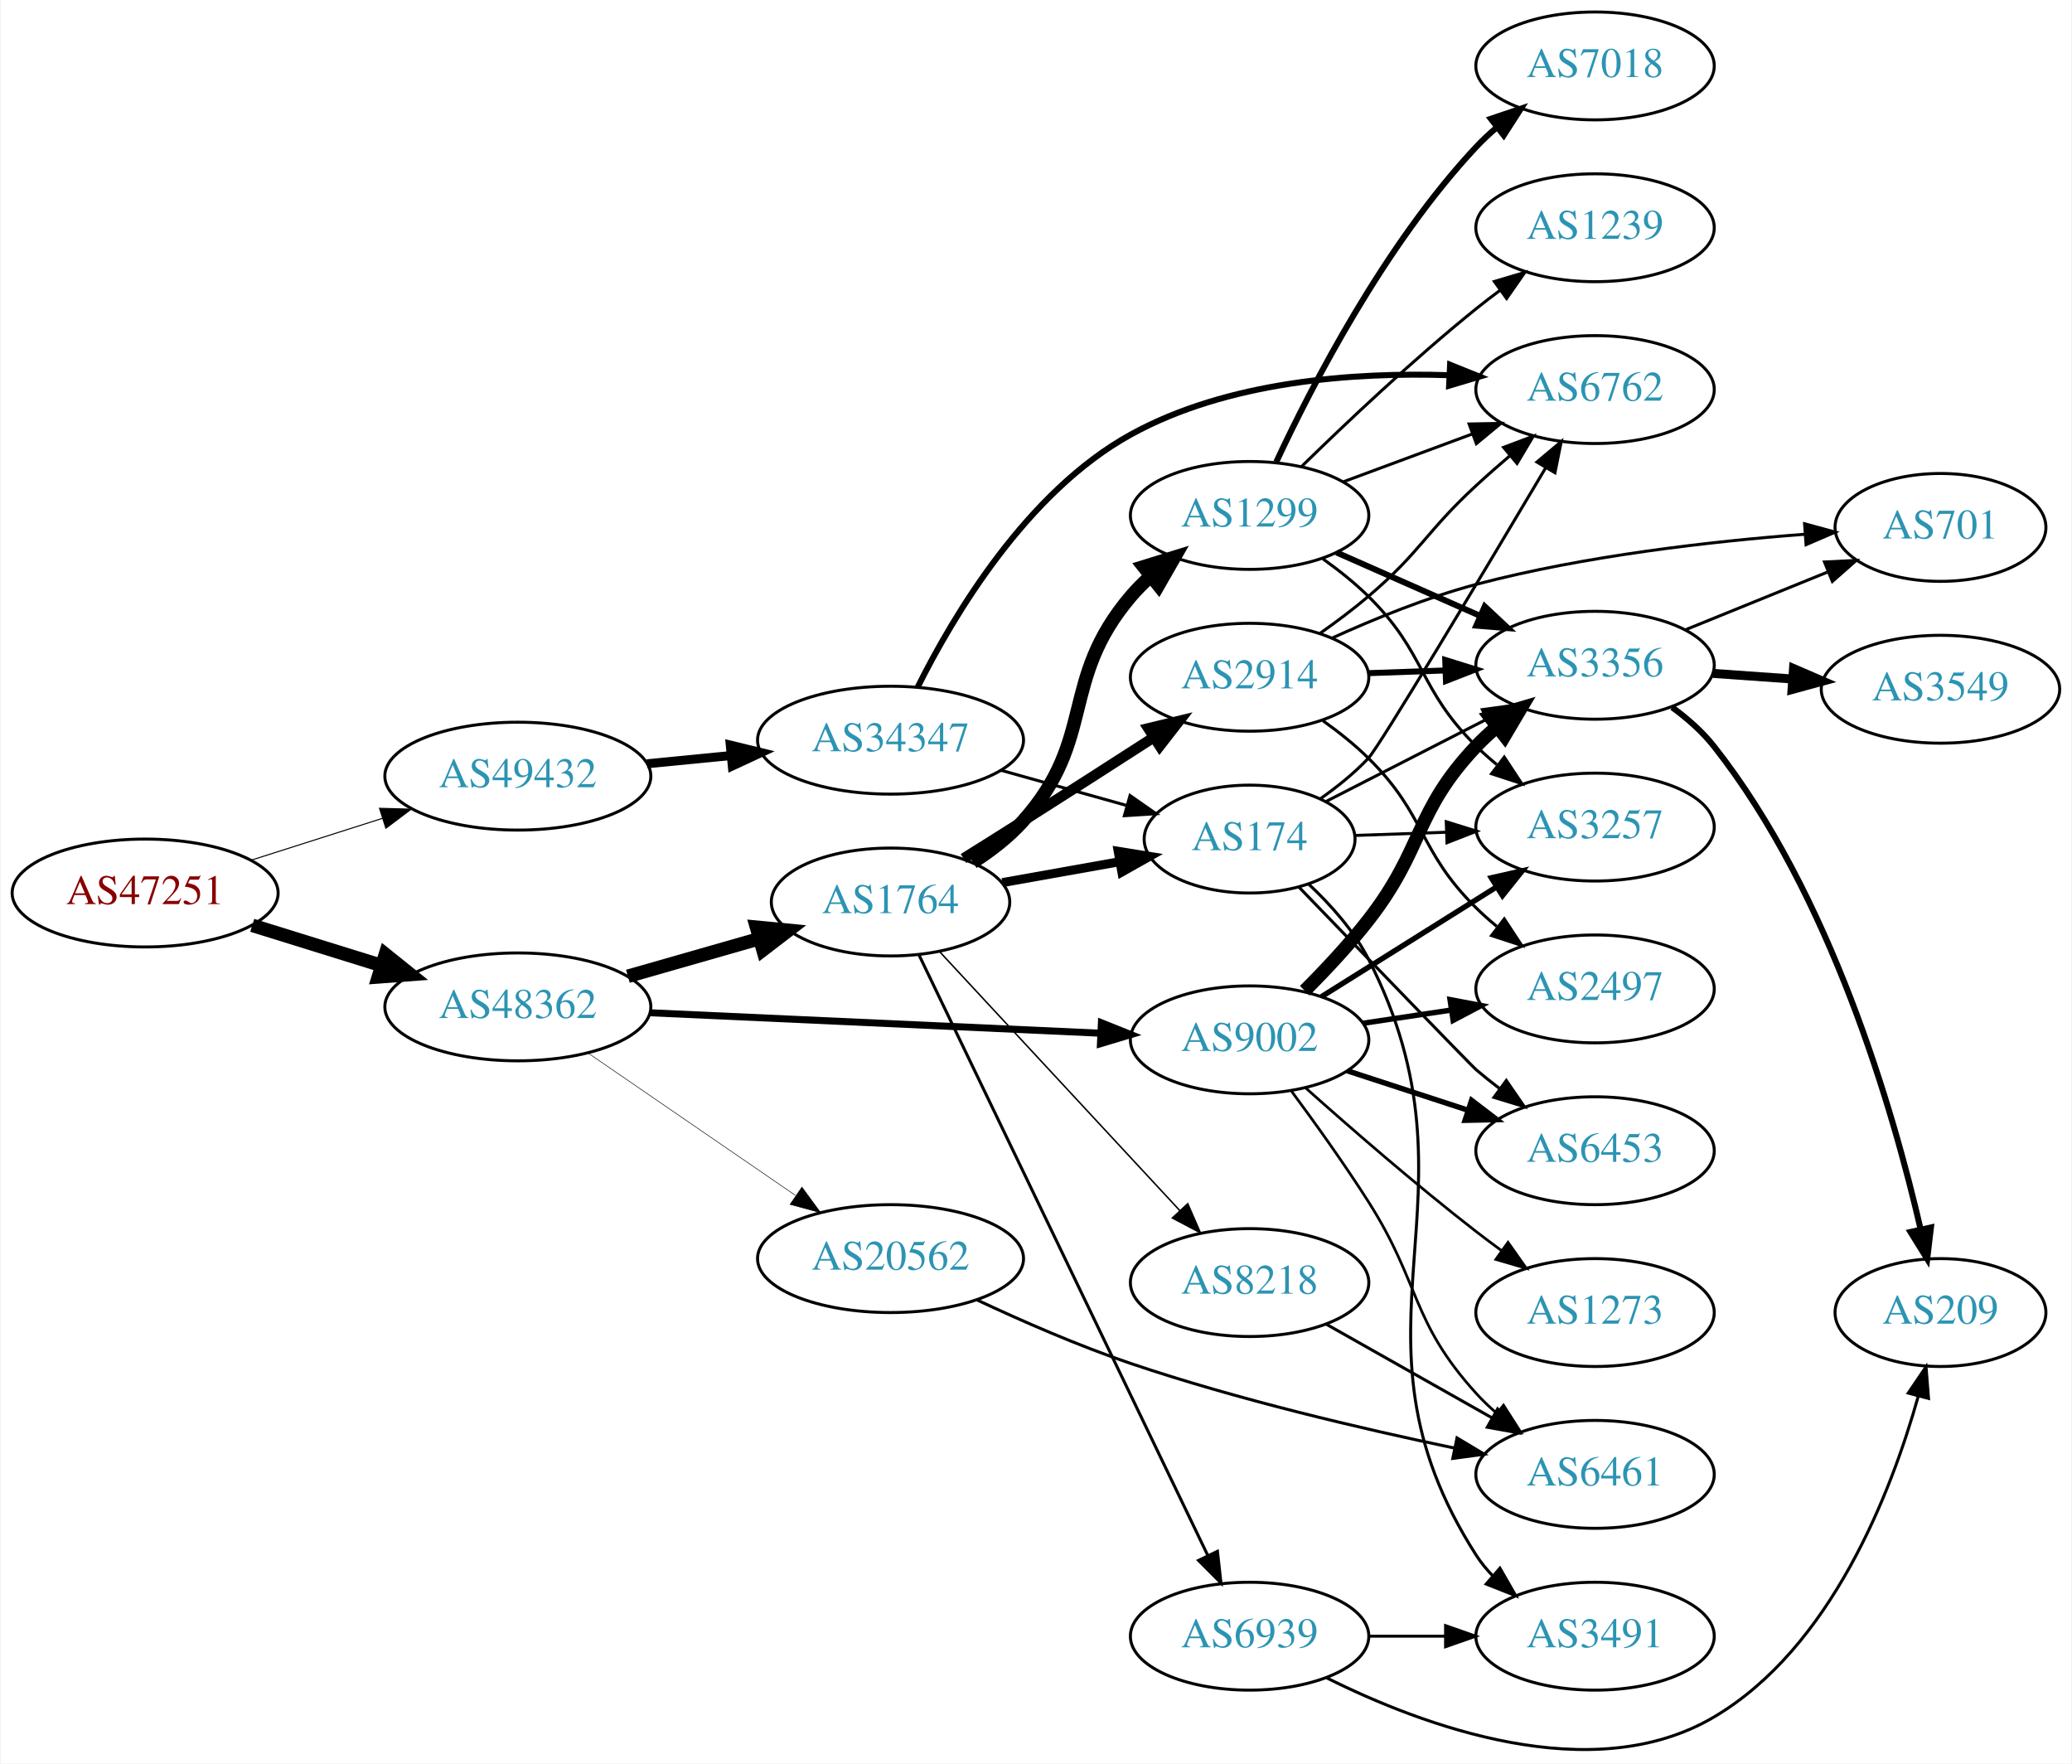
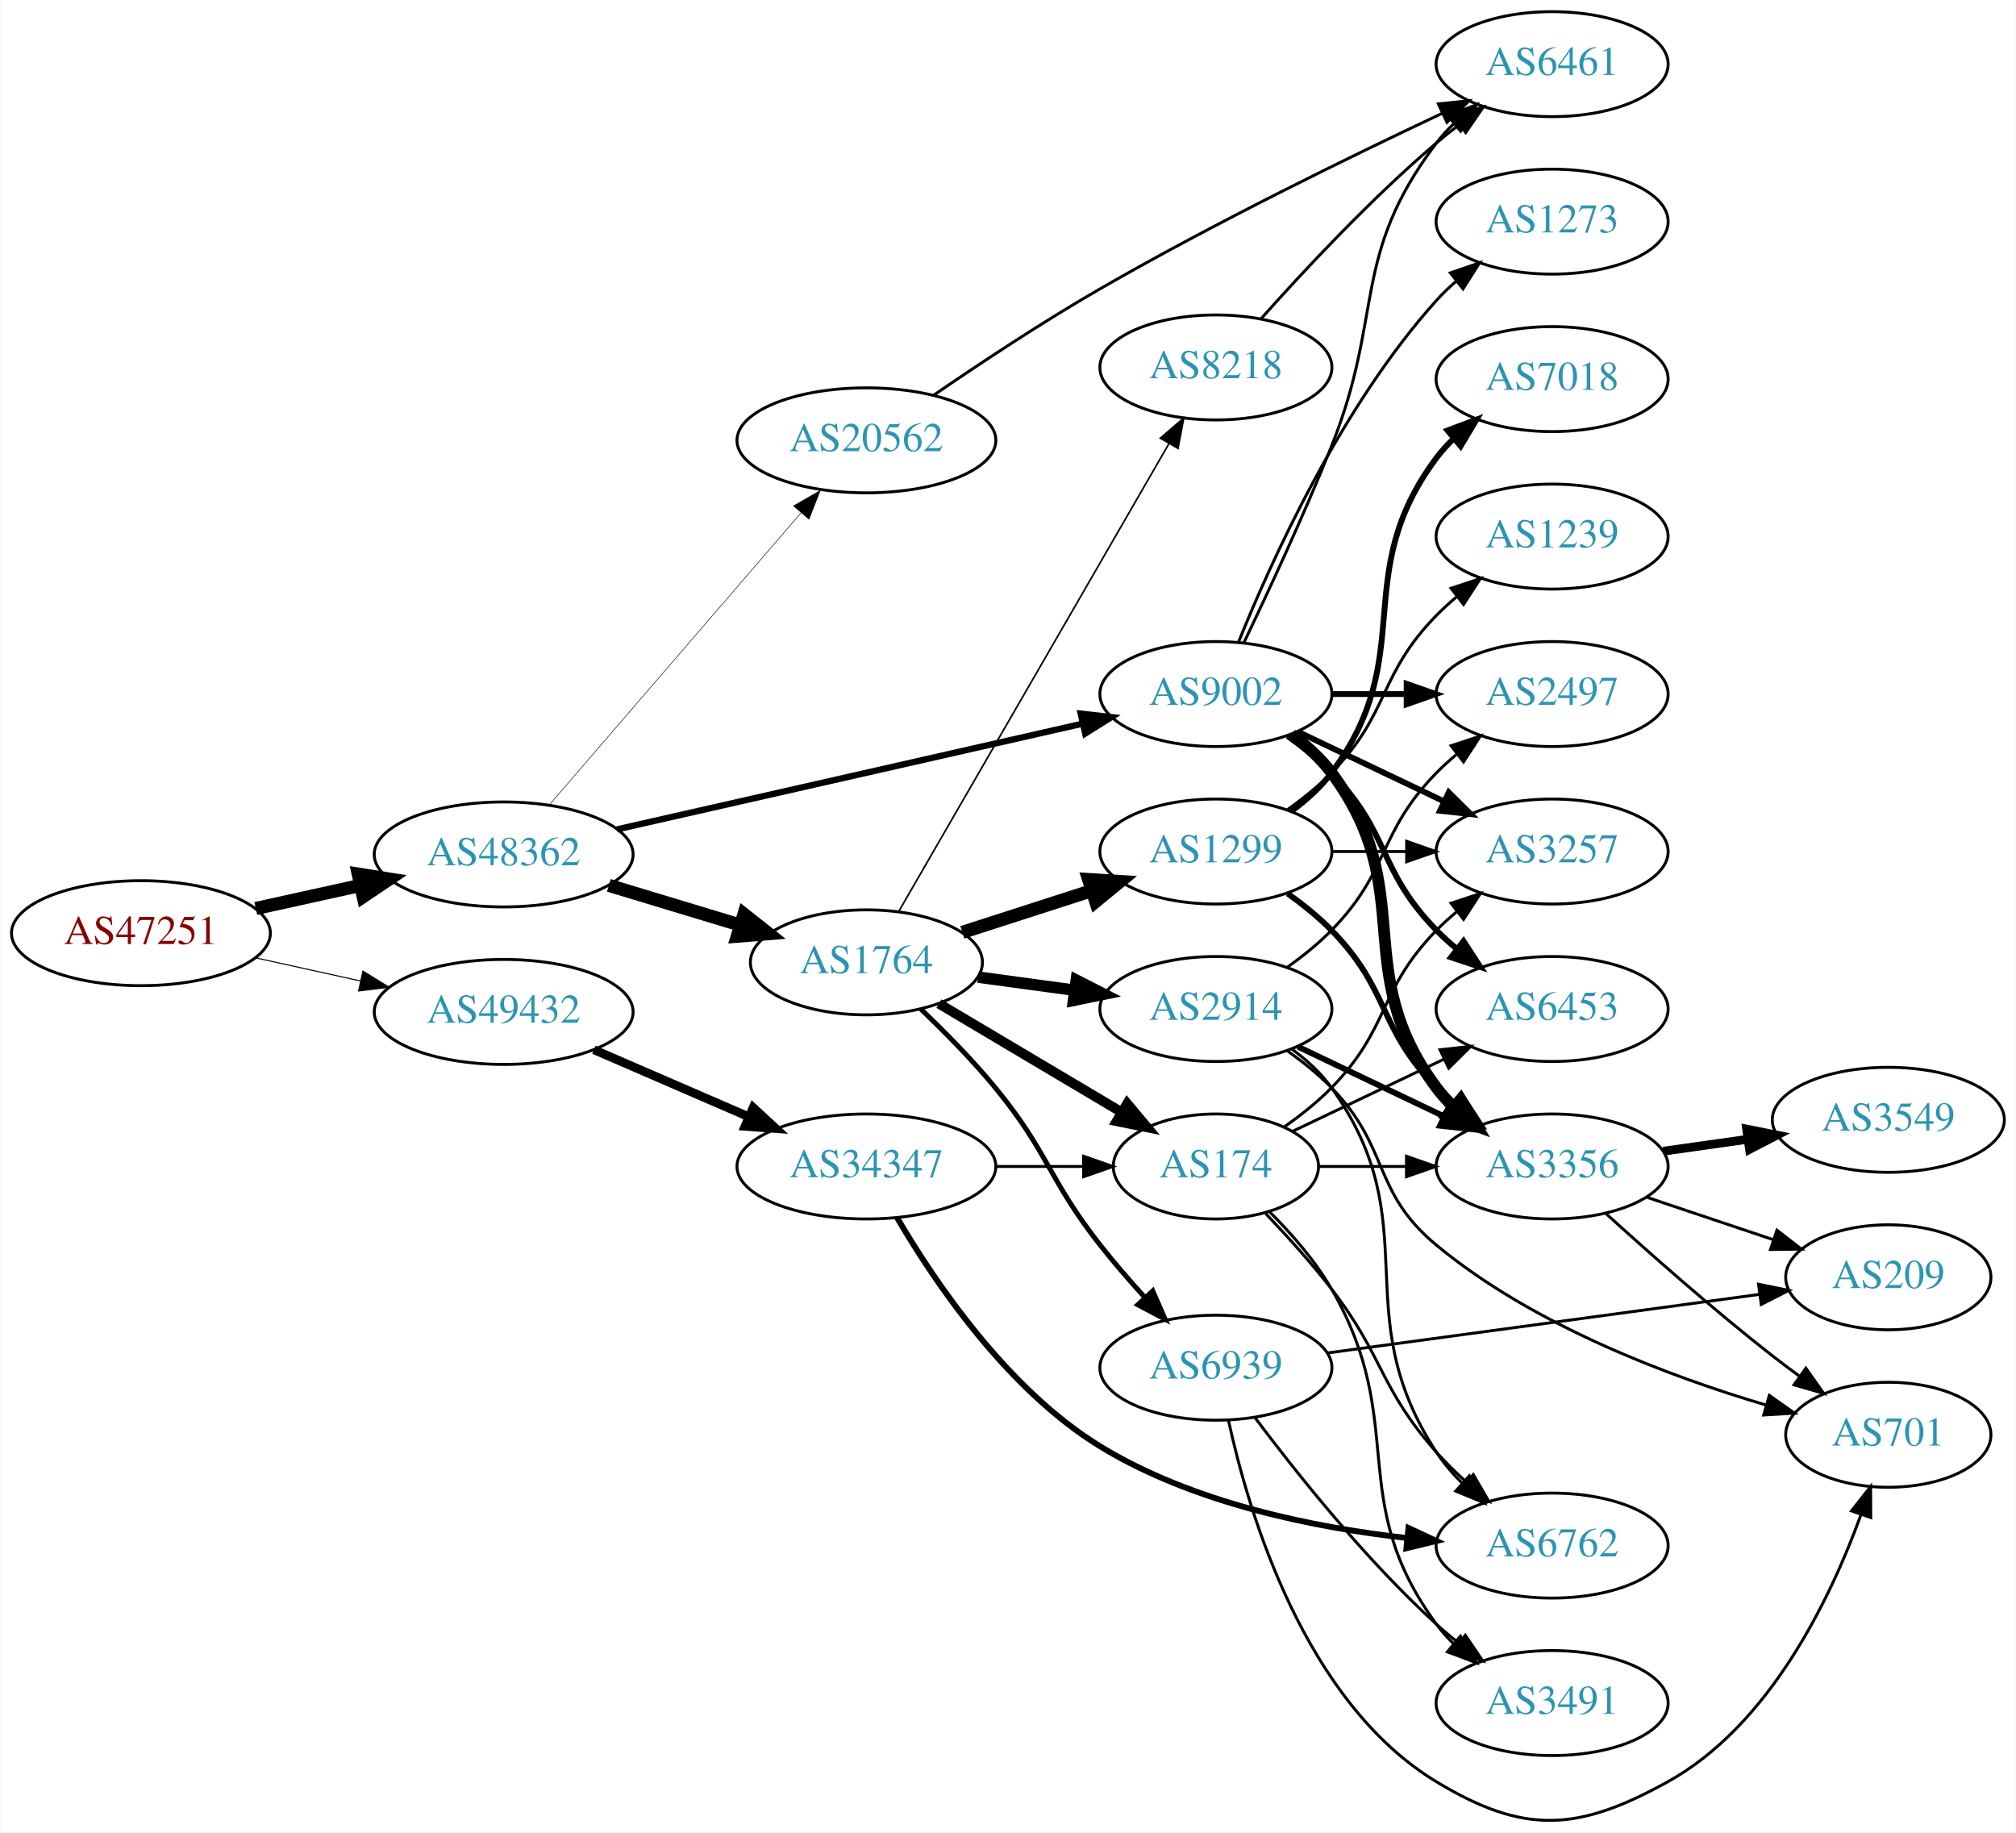
- <svg xmlns="http://www.w3.org/2000/svg" xmlns:xlink="http://www.w3.org/1999/xlink" width="691pt" height="588pt" viewBox="0.00 0.00 691.06 588.47">
-   <g id="graph0" class="graph" transform="scale(1 1) rotate(0) translate(4 584.466)">
-     <polygon fill="white" stroke="none" points="-4,4 -4,-584.466 687.055,-584.466 687.055,4 -4,4" />
+ <svg xmlns="http://www.w3.org/2000/svg" xmlns:xlink="http://www.w3.org/1999/xlink" width="691pt" height="628pt" viewBox="0.00 0.00 691.06 628.30">
+   <g id="graph0" class="graph" transform="scale(1 1) rotate(0) translate(4 624.303)">
+     <polygon fill="white" stroke="none" points="-4,4 -4,-624.303 687.055,-624.303 687.055,4 -4,4" />
    <g id="node1" class="node">
      <g id="a_node1">
        <a xlink:href="/asn/47251" xlink:title="AS47251 ~ VLBGIT Friesenecker e.U. [AT]">
-           <ellipse fill="#ffffff" stroke="black" cx="44.196" cy="-286.466" rx="44.393" ry="18" />
-           <text text-anchor="middle" x="44.196" y="-282.766" font-family="Times,serif" font-size="14.00" fill="#880000">AS47251</text>
+           <ellipse fill="#ffffff" stroke="black" cx="44.196" cy="-304.303" rx="44.393" ry="18" />
+           <text text-anchor="middle" x="44.196" y="-300.603" font-family="Times,serif" font-size="14.00" fill="#880000">AS47251</text>
        </a>
      </g>
    </g>
    <g id="node2" class="node">
      <g id="a_node2">
        <a xlink:href="/asn/48362" xlink:title="AS48362 ~ Stadtwerke Feldkirch [AT]">
-           <ellipse fill="#ffffff" stroke="black" cx="168.588" cy="-248.466" rx="44.393" ry="18" />
-           <text text-anchor="middle" x="168.588" y="-244.766" font-family="Times,serif" font-size="14.00" fill="#2c94b3">AS48362</text>
+           <ellipse fill="#ffffff" stroke="black" cx="168.588" cy="-331.303" rx="44.393" ry="18" />
+           <text text-anchor="middle" x="168.588" y="-327.603" font-family="Times,serif" font-size="14.00" fill="#2c94b3">AS48362</text>
        </a>
      </g>
    </g>
    <g id="edge1" class="edge">
-       <path fill="none" stroke="black" stroke-width="4.5" d="M79.941,-275.678C93.378,-271.506 108.921,-266.681 123.154,-262.262" />
-       <polygon fill="black" stroke="black" stroke-width="4.5" points="124.373,-266.006 132.756,-259.28 122.038,-258.485 124.373,-266.006" />
+       <path fill="none" stroke="black" stroke-width="4.5" d="M83.586,-312.772C94.978,-315.285 107.6,-318.069 119.525,-320.7" />
+       <polygon fill="black" stroke="black" stroke-width="4.5" points="118.721,-324.555 129.335,-322.864 120.418,-316.865 118.721,-324.555" />
    </g>
    <g id="node3" class="node">
      <g id="a_node3">
        <a xlink:href="/asn/49432" xlink:title="AS49432 ~ schallert.com e.U. [AT]">
-           <ellipse fill="#ffffff" stroke="black" cx="168.588" cy="-325.466" rx="44.393" ry="18" />
-           <text text-anchor="middle" x="168.588" y="-321.766" font-family="Times,serif" font-size="14.00" fill="#2c94b3">AS49432</text>
+           <ellipse fill="#ffffff" stroke="black" cx="168.588" cy="-277.303" rx="44.393" ry="18" />
+           <text text-anchor="middle" x="168.588" y="-273.603" font-family="Times,serif" font-size="14.00" fill="#2c94b3">AS49432</text>
        </a>
      </g>
    </g>
    <g id="edge2" class="edge">
-       <path fill="none" stroke="black" stroke-width="0.346" d="M79.615,-297.433C93.172,-301.753 108.914,-306.769 123.302,-311.354" />
-       <polygon fill="black" stroke="black" stroke-width="0.346" points="122.413,-314.744 133.004,-314.446 124.538,-308.075 122.413,-314.744" />
+       <path fill="none" stroke="black" stroke-width="0.355" d="M83.586,-295.834C94.978,-293.321 107.6,-290.536 119.525,-287.906" />
+       <polygon fill="black" stroke="black" stroke-width="0.355" points="120.323,-291.314 129.335,-285.742 118.815,-284.478 120.323,-291.314" />
    </g>
    <g id="node4" class="node">
      <g id="a_node4">
        <a xlink:href="/asn/1764" xlink:title="AS1764 ~ NEXTLAYER-AS [AT]">
-           <ellipse fill="#ffffff" stroke="black" cx="292.98" cy="-283.466" rx="39.794" ry="18" />
-           <text text-anchor="middle" x="292.98" y="-279.766" font-family="Times,serif" font-size="14.00" fill="#2c94b3">AS1764</text>
+           <ellipse fill="#ffffff" stroke="black" cx="292.98" cy="-294.303" rx="39.794" ry="18" />
+           <text text-anchor="middle" x="292.98" y="-290.603" font-family="Times,serif" font-size="14.00" fill="#2c94b3">AS1764</text>
        </a>
      </g>
    </g>
    <g id="edge3" class="edge">
-       <path fill="none" stroke="black" stroke-width="4.5" d="M205.318,-258.683C219.077,-262.618 234.926,-267.15 249.278,-271.254" />
-       <polygon fill="black" stroke="black" stroke-width="4.5" points="248.233,-275.051 258.93,-274.015 250.398,-267.479 248.233,-275.051" />
+       <path fill="none" stroke="black" stroke-width="4.5" d="M204.661,-320.7C218.665,-316.467 234.916,-311.554 249.574,-307.123" />
+       <polygon fill="black" stroke="black" stroke-width="4.5" points="250.987,-310.809 259.42,-304.146 248.709,-303.271 250.987,-310.809" />
    </g>
    <g id="node5" class="node">
      <g id="a_node5">
-         <a xlink:href="/asn/9002" xlink:title="AS9002 ~ RETN Limited [EU]">
-           <ellipse fill="#ffffff" stroke="black" cx="412.823" cy="-237.466" rx="39.794" ry="18" />
-           <text text-anchor="middle" x="412.823" y="-233.766" font-family="Times,serif" font-size="14.00" fill="#2c94b3">AS9002</text>
+         <a xlink:href="/asn/20562" xlink:title="AS20562 ~ OPEN-PEERING-AS [NL]">
+           <ellipse fill="#ffffff" stroke="black" cx="292.98" cy="-473.303" rx="44.393" ry="18" />
+           <text text-anchor="middle" x="292.98" y="-469.603" font-family="Times,serif" font-size="14.00" fill="#2c94b3">AS20562</text>
        </a>
      </g>
    </g>
    <g id="edge4" class="edge">
-       <path fill="none" stroke="black" stroke-width="2.34" d="M212.616,-246.512C254.78,-244.597 318.956,-241.683 363.006,-239.683" />
-       <polygon fill="black" stroke="black" stroke-width="2.34" points="363.36,-243.17 373.191,-239.22 363.042,-236.178 363.36,-243.17" />
+       <path fill="none" stroke="black" stroke-width="0.18" d="M184.352,-348.431C205.854,-373.379 245.911,-419.853 270.628,-448.53" />
+       <polygon fill="black" stroke="black" stroke-width="0.18" points="267.985,-450.824 277.165,-456.114 273.287,-446.254 267.985,-450.824" />
    </g>
    <g id="node6" class="node">
      <g id="a_node6">
-         <a xlink:href="/asn/20562" xlink:title="AS20562 ~ OPEN-PEERING-AS [NL]">
-           <ellipse fill="#ffffff" stroke="black" cx="292.98" cy="-164.466" rx="44.393" ry="18" />
-           <text text-anchor="middle" x="292.98" y="-160.766" font-family="Times,serif" font-size="14.00" fill="#2c94b3">AS20562</text>
+         <a xlink:href="/asn/9002" xlink:title="AS9002 ~ RETN Limited [EU]">
+           <ellipse fill="#ffffff" stroke="black" cx="412.823" cy="-386.303" rx="39.794" ry="18" />
+           <text text-anchor="middle" x="412.823" y="-382.603" font-family="Times,serif" font-size="14.00" fill="#2c94b3">AS9002</text>
        </a>
      </g>
    </g>
    <g id="edge5" class="edge">
-       <path fill="none" stroke="black" stroke-width="0.18" d="M192.037,-233.059C211.446,-219.738 239.69,-200.354 261.205,-185.588" />
-       <polygon fill="black" stroke="black" stroke-width="0.18" points="263.41,-188.32 269.674,-179.775 259.449,-182.548 263.41,-188.32" />
+       <path fill="none" stroke="black" stroke-width="2.16" d="M207.437,-339.897C250.611,-349.699 321.145,-365.714 367.024,-376.131" />
+       <polygon fill="black" stroke="black" stroke-width="2.16" points="366.461,-379.592 376.988,-378.393 368.011,-372.766 366.461,-379.592" />
    </g>
    <g id="node25" class="node">
      <g id="a_node25">
        <a xlink:href="/asn/34347" xlink:title="AS34347 ~ Stadtwerke Hall in Tirol GmbH [AT]">
-           <ellipse fill="#ffffff" stroke="black" cx="292.98" cy="-337.466" rx="44.393" ry="18" />
-           <text text-anchor="middle" x="292.98" y="-333.766" font-family="Times,serif" font-size="14.00" fill="#2c94b3">AS34347</text>
-         </a>
-       </g>
-     </g>
-     <g id="edge35" class="edge">
-       <path fill="none" stroke="black" stroke-width="3" d="M211.709,-329.596C220.748,-330.482 230.403,-331.429 239.772,-332.347" />
-       <polygon fill="black" stroke="black" stroke-width="3" points="239.488,-335.836 249.782,-333.329 240.172,-328.869 239.488,-335.836" />
+           <ellipse fill="#ffffff" stroke="black" cx="292.98" cy="-224.303" rx="44.393" ry="18" />
+           <text text-anchor="middle" x="292.98" y="-220.603" font-family="Times,serif" font-size="14.00" fill="#2c94b3">AS34347</text>
+         </a>
+       </g>
+     </g>
+     <g id="edge34" class="edge">
+       <path fill="none" stroke="black" stroke-width="3" d="M199.529,-264.338C215.531,-257.408 235.432,-248.79 252.666,-241.327" />
+       <polygon fill="black" stroke="black" stroke-width="3" points="254.139,-244.504 261.925,-237.318 251.357,-238.08 254.139,-244.504" />
    </g>
    <g id="node7" class="node">
      <g id="a_node7">
-         <a xlink:href="/asn/174" xlink:title="AS174 ~ Cogent Communications [US]">
-           <ellipse fill="#ffffff" stroke="black" cx="412.823" cy="-304.466" rx="35.194" ry="18" />
-           <text text-anchor="middle" x="412.823" y="-300.766" font-family="Times,serif" font-size="14.00" fill="#2c94b3">AS174</text>
+         <a xlink:href="/asn/1299" xlink:title="AS1299 ~ Telia Carrier [EU]">
+           <ellipse fill="#ffffff" stroke="black" cx="412.823" cy="-332.303" rx="39.794" ry="18" />
+           <text text-anchor="middle" x="412.823" y="-328.603" font-family="Times,serif" font-size="14.00" fill="#2c94b3">AS1299</text>
        </a>
      </g>
    </g>
    <g id="edge6" class="edge">
-       <path fill="none" stroke="black" stroke-width="3" d="M330.299,-289.938C342.679,-292.144 356.628,-294.63 369.441,-296.913" />
-       <polygon fill="black" stroke="black" stroke-width="3" points="368.963,-300.383 379.422,-298.692 370.191,-293.492 368.963,-300.383" />
+       <path fill="none" stroke="black" stroke-width="4.5" d="M325.87,-304.586C339.494,-308.979 355.58,-314.167 370.13,-318.858" />
+       <polygon fill="black" stroke="black" stroke-width="4.5" points="369.182,-322.69 379.908,-322.011 371.599,-315.195 369.182,-322.69" />
    </g>
    <g id="node8" class="node">
      <g id="a_node8">
-         <a xlink:href="/asn/1299" xlink:title="AS1299 ~ Telia Carrier [EU]">
-           <ellipse fill="#ffffff" stroke="black" cx="412.823" cy="-412.466" rx="39.794" ry="18" />
-           <text text-anchor="middle" x="412.823" y="-408.766" font-family="Times,serif" font-size="14.00" fill="#2c94b3">AS1299</text>
+         <a xlink:href="/asn/2914" xlink:title="AS2914 ~ NTT America, Inc. [US]">
+           <ellipse fill="#ffffff" stroke="black" cx="412.823" cy="-278.303" rx="39.794" ry="18" />
+           <text text-anchor="middle" x="412.823" y="-274.603" font-family="Times,serif" font-size="14.00" fill="#2c94b3">AS2914</text>
        </a>
      </g>
    </g>
    <g id="edge7" class="edge">
-       <path fill="none" stroke="black" stroke-width="4.5" d="M320.469,-296.727C326.472,-300.579 332.459,-305.193 337.176,-310.466 361.829,-338.022 349.237,-357.288 373.176,-385.466 375.114,-387.746 377.286,-389.926 379.587,-391.988" />
-       <polygon fill="black" stroke="black" stroke-width="4.5" points="377.479,-395.344 387.748,-398.515 382.398,-389.194 377.479,-395.344" />
+       <path fill="none" stroke="black" stroke-width="3.938" d="M331.267,-289.24C341.798,-287.81 353.401,-286.235 364.441,-284.736" />
+       <polygon fill="black" stroke="black" stroke-width="3.938" points="364.937,-288.201 374.375,-283.387 363.995,-281.265 364.937,-288.201" />
    </g>
    <g id="node9" class="node">
      <g id="a_node9">
-         <a xlink:href="/asn/2914" xlink:title="AS2914 ~ NTT America, Inc. [US]">
-           <ellipse fill="#ffffff" stroke="black" cx="412.823" cy="-358.466" rx="39.794" ry="18" />
-           <text text-anchor="middle" x="412.823" y="-354.766" font-family="Times,serif" font-size="14.00" fill="#2c94b3">AS2914</text>
+         <a xlink:href="/asn/174" xlink:title="AS174 ~ Cogent Communications [US]">
+           <ellipse fill="#ffffff" stroke="black" cx="412.823" cy="-224.303" rx="35.194" ry="18" />
+           <text text-anchor="middle" x="412.823" y="-220.603" font-family="Times,serif" font-size="14.00" fill="#2c94b3">AS174</text>
        </a>
      </g>
    </g>
    <g id="edge8" class="edge">
-       <path fill="none" stroke="black" stroke-width="3.5" d="M317.329,-297.984C323.77,-302.01 330.753,-306.393 337.176,-310.466 351.587,-319.602 367.499,-329.816 380.916,-338.466" />
-       <polygon fill="black" stroke="black" stroke-width="3.5" points="379.032,-341.416 389.332,-343.897 382.827,-335.534 379.032,-341.416" />
+       <path fill="none" stroke="black" stroke-width="3.375" d="M317.828,-280.137C335.907,-269.398 360.914,-254.543 380.59,-242.856" />
+       <polygon fill="black" stroke="black" stroke-width="3.375" points="382.401,-245.851 389.211,-237.735 378.826,-239.833 382.401,-245.851" />
    </g>
    <g id="node10" class="node">
      <g id="a_node10">
        <a xlink:href="/asn/8218" xlink:title="AS8218 ~ legacy Neotelecoms [FR]">
-           <ellipse fill="#ffffff" stroke="black" cx="412.823" cy="-156.466" rx="39.794" ry="18" />
-           <text text-anchor="middle" x="412.823" y="-152.766" font-family="Times,serif" font-size="14.00" fill="#2c94b3">AS8218</text>
+           <ellipse fill="#ffffff" stroke="black" cx="412.823" cy="-498.303" rx="39.794" ry="18" />
+           <text text-anchor="middle" x="412.823" y="-494.603" font-family="Times,serif" font-size="14.00" fill="#2c94b3">AS8218</text>
        </a>
      </g>
    </g>
    <g id="edge9" class="edge">
-       <path fill="none" stroke="black" stroke-width="0.5" d="M309.386,-266.863C329.853,-244.805 366.148,-205.69 389.585,-180.432" />
-       <polygon fill="black" stroke="black" stroke-width="0.5" points="392.177,-182.784 396.413,-173.073 387.046,-178.023 392.177,-182.784" />
+       <path fill="none" stroke="black" stroke-width="0.562" d="M304.028,-311.696C324.726,-347.527 372.223,-429.751 396.671,-472.073" />
+       <polygon fill="black" stroke="black" stroke-width="0.562" points="393.768,-474.046 401.801,-480.954 399.83,-470.544 393.768,-474.046" />
    </g>
    <g id="node11" class="node">
      <g id="a_node11">
        <a xlink:href="/asn/6939" xlink:title="AS6939 ~ Hurricane Electric LLC [US]">
-           <ellipse fill="#ffffff" stroke="black" cx="412.823" cy="-38.466" rx="39.794" ry="18" />
-           <text text-anchor="middle" x="412.823" y="-34.766" font-family="Times,serif" font-size="14.00" fill="#2c94b3">AS6939</text>
+           <ellipse fill="#ffffff" stroke="black" cx="412.823" cy="-155.303" rx="39.794" ry="18" />
+           <text text-anchor="middle" x="412.823" y="-151.603" font-family="Times,serif" font-size="14.00" fill="#2c94b3">AS6939</text>
        </a>
      </g>
    </g>
    <g id="edge10" class="edge">
-       <path fill="none" stroke="black" d="M302.455,-265.846C322.79,-223.57 374.459,-116.148 398.784,-65.576" />
-       <polygon fill="black" stroke="black" points="402.086,-66.784 403.266,-56.255 395.778,-63.75 402.086,-66.784" />
+       <path fill="none" stroke="black" stroke-width="1.688" d="M311.615,-278.297C319.784,-270.504 329.384,-260.786 337.176,-251.303 355.489,-229.017 355.357,-219.985 373.176,-197.303 377.89,-191.303 383.264,-185.113 388.476,-179.39" />
+       <polygon fill="black" stroke="black" stroke-width="1.688" points="391.159,-181.644 395.403,-171.936 386.032,-176.878 391.159,-181.644" />
+     </g>
+     <g id="node12" class="node">
+       <g id="a_node12">
+         <a xlink:href="/asn/6461" xlink:title="AS6461 ~ Zayo Bandwidth [US]">
+           <ellipse fill="#ffffff" stroke="black" cx="528.116" cy="-602.303" rx="39.794" ry="18" />
+           <text text-anchor="middle" x="528.116" y="-598.603" font-family="Times,serif" font-size="14.00" fill="#2c94b3">AS6461</text>
+         </a>
+       </g>
+     </g>
+     <g id="edge11" class="edge">
+       <path fill="none" stroke="black" d="M316.071,-488.811C331.717,-499.545 353.363,-513.895 373.176,-525.303 412.252,-547.801 458.745,-570.528 490.335,-585.398" />
+       <polygon fill="black" stroke="black" points="489.095,-588.683 499.636,-589.752 492.063,-582.343 489.095,-588.683" />
+     </g>
+     <g id="edge29" class="edge">
+       <path fill="none" stroke="black" d="M422.456,-404.003C430.633,-421.053 443.03,-447.668 452.469,-471.303 470.612,-516.727 458.98,-536.279 488.469,-575.303 490.227,-577.629 492.244,-579.831 494.414,-581.898" />
+       <polygon fill="black" stroke="black" points="492.299,-584.691 502.227,-588.389 496.773,-579.307 492.299,-584.691" />
+     </g>
+     <g id="node13" class="node">
+       <g id="a_node13">
+         <a xlink:href="/asn/3257" xlink:title="AS3257 ~ GTT [DE]">
+           <ellipse fill="#ffffff" stroke="black" cx="528.116" cy="-332.303" rx="39.794" ry="18" />
+           <text text-anchor="middle" x="528.116" y="-328.603" font-family="Times,serif" font-size="14.00" fill="#2c94b3">AS3257</text>
+         </a>
+       </g>
+     </g>
+     <g id="edge31" class="edge">
+       <path fill="none" stroke="black" stroke-width="2" d="M440.959,-373.368C455.953,-366.222 474.774,-357.251 490.998,-349.518" />
+       <polygon fill="black" stroke="black" stroke-width="2" points="492.68,-352.594 500.201,-345.132 489.668,-346.275 492.68,-352.594" />
    </g>
    <g id="node14" class="node">
      <g id="a_node14">
        <a xlink:href="/asn/3356" xlink:title="AS3356 ~ Level 3 Parent, LLC [US]">
-           <ellipse fill="#ffffff" stroke="black" cx="528.116" cy="-362.466" rx="39.794" ry="18" />
-           <text text-anchor="middle" x="528.116" y="-358.766" font-family="Times,serif" font-size="14.00" fill="#2c94b3">AS3356</text>
-         </a>
-       </g>
-     </g>
-     <g id="edge23" class="edge">
-       <path fill="none" stroke="black" stroke-width="4.5" d="M431.212,-253.866C438.181,-260.834 446.06,-269.239 452.469,-277.466 471.115,-301.4 467.607,-313.438 488.469,-335.466 490.527,-337.639 492.786,-339.741 495.145,-341.75" />
-       <polygon fill="black" stroke="black" stroke-width="4.5" points="493.102,-345.15 503.413,-348.181 497.937,-338.933 493.102,-345.15" />
+           <ellipse fill="#ffffff" stroke="black" cx="528.116" cy="-224.303" rx="39.794" ry="18" />
+           <text text-anchor="middle" x="528.116" y="-220.603" font-family="Times,serif" font-size="14.00" fill="#2c94b3">AS3356</text>
+         </a>
+       </g>
+     </g>
+     <g id="edge28" class="edge">
+       <path fill="none" stroke="black" stroke-width="4" d="M438.754,-372.421C443.83,-368.692 448.748,-364.287 452.469,-359.303 482.741,-318.761 458.198,-291.845 488.469,-251.303 490.214,-248.966 492.221,-246.757 494.385,-244.686" />
+       <polygon fill="black" stroke="black" stroke-width="4" points="496.744,-247.275 502.185,-238.184 492.262,-241.898 496.744,-247.275" />
+     </g>
+     <g id="node15" class="node">
+       <g id="a_node15">
+         <a xlink:href="/asn/6453" xlink:title="AS6453 ~ TATA COMMUNICATIONS (AMERICA) INC [US]">
+           <ellipse fill="#ffffff" stroke="black" cx="528.116" cy="-278.303" rx="39.794" ry="18" />
+           <text text-anchor="middle" x="528.116" y="-274.603" font-family="Times,serif" font-size="14.00" fill="#2c94b3">AS6453</text>
+         </a>
+       </g>
+     </g>
+     <g id="edge30" class="edge">
+       <path fill="none" stroke="black" stroke-width="2" d="M437.417,-371.913C442.673,-368.155 448.005,-363.866 452.469,-359.303 472.642,-338.686 468.297,-325.92 488.469,-305.303 490.562,-303.164 492.846,-301.085 495.222,-299.093" />
+       <polygon fill="black" stroke="black" stroke-width="2" points="497.741,-301.571 503.522,-292.692 493.466,-296.028 497.741,-301.571" />
+     </g>
+     <g id="node18" class="node">
+       <g id="a_node18">
+         <a xlink:href="/asn/2497" xlink:title="AS2497 ~ Internet Initiative Japan Inc. [JP]">
+           <ellipse fill="#ffffff" stroke="black" cx="528.116" cy="-386.303" rx="39.794" ry="18" />
+           <text text-anchor="middle" x="528.116" y="-382.603" font-family="Times,serif" font-size="14.00" fill="#2c94b3">AS2497</text>
+         </a>
+       </g>
+     </g>
+     <g id="edge32" class="edge">
+       <path fill="none" stroke="black" stroke-width="2" d="M452.495,-386.303C460.698,-386.303 469.462,-386.303 477.994,-386.303" />
+       <polygon fill="black" stroke="black" stroke-width="2" points="478.233,-389.803 488.233,-386.303 478.233,-382.803 478.233,-389.803" />
+     </g>
+     <g id="node24" class="node">
+       <g id="a_node24">
+         <a xlink:href="/asn/1273" xlink:title="AS1273 ~ Vodafone Group PLC [EU]">
+           <ellipse fill="#ffffff" stroke="black" cx="528.116" cy="-548.303" rx="39.794" ry="18" />
+           <text text-anchor="middle" x="528.116" y="-544.603" font-family="Times,serif" font-size="14.00" fill="#2c94b3">AS1273</text>
+         </a>
+       </g>
+     </g>
+     <g id="edge33" class="edge">
+       <path fill="none" stroke="black" d="M420.571,-404.09C431.622,-431.546 455.675,-484.881 488.469,-521.303 490.472,-523.527 492.691,-525.666 495.023,-527.7" />
+       <polygon fill="black" stroke="black" points="493.221,-530.736 503.242,-534.176 497.554,-525.238 493.221,-530.736" />
+     </g>
+     <g id="edge27" class="edge">
+       <path fill="none" stroke="black" d="M452.495,-332.303C460.698,-332.303 469.462,-332.303 477.994,-332.303" />
+       <polygon fill="black" stroke="black" points="478.233,-335.803 488.233,-332.303 478.233,-328.803 478.233,-335.803" />
+     </g>
+     <g id="edge24" class="edge">
+       <path fill="none" stroke="black" stroke-width="2" d="M437.417,-317.913C442.673,-314.155 448.005,-309.866 452.469,-305.303 472.642,-284.686 468.297,-271.92 488.469,-251.303 490.562,-249.164 492.846,-247.085 495.222,-245.093" />
+       <polygon fill="black" stroke="black" stroke-width="2" points="497.741,-247.571 503.522,-238.692 493.466,-242.028 497.741,-247.571" />
+     </g>
+     <g id="node22" class="node">
+       <g id="a_node22">
+         <a xlink:href="/asn/1239" xlink:title="AS1239 ~ Sprint [US]">
+           <ellipse fill="#ffffff" stroke="black" cx="528.116" cy="-440.303" rx="39.794" ry="18" />
+           <text text-anchor="middle" x="528.116" y="-436.603" font-family="Times,serif" font-size="14.00" fill="#2c94b3">AS1239</text>
+         </a>
+       </g>
+     </g>
+     <g id="edge25" class="edge">
+       <path fill="none" stroke="black" d="M437.417,-346.692C442.673,-350.451 448.005,-354.74 452.469,-359.303 472.642,-379.92 468.297,-392.686 488.469,-413.303 490.562,-415.442 492.846,-417.521 495.222,-419.513" />
+       <polygon fill="black" stroke="black" points="493.466,-422.578 503.522,-425.913 497.741,-417.035 493.466,-422.578" />
+     </g>
+     <g id="node23" class="node">
+       <g id="a_node23">
+         <a xlink:href="/asn/7018" xlink:title="AS7018 ~ AT&amp;T Services, Inc. [US]">
+           <ellipse fill="#ffffff" stroke="black" cx="528.116" cy="-494.303" rx="39.794" ry="18" />
+           <text text-anchor="middle" x="528.116" y="-490.603" font-family="Times,serif" font-size="14.00" fill="#2c94b3">AS7018</text>
+         </a>
+       </g>
+     </g>
+     <g id="edge26" class="edge">
+       <path fill="none" stroke="black" stroke-width="2" d="M438.754,-346.184C443.83,-349.914 448.748,-354.319 452.469,-359.303 482.741,-399.845 458.198,-426.761 488.469,-467.303 490.214,-469.639 492.221,-471.848 494.385,-473.92" />
+       <polygon fill="black" stroke="black" stroke-width="2" points="492.262,-476.707 502.185,-480.421 496.744,-471.33 492.262,-476.707" />
+     </g>
+     <g id="edge17" class="edge">
+       <path fill="none" stroke="black" stroke-width="2" d="M440.959,-265.368C455.953,-258.222 474.774,-249.251 490.998,-241.518" />
+       <polygon fill="black" stroke="black" stroke-width="2" points="492.68,-244.594 500.201,-237.132 489.668,-238.275 492.68,-244.594" />
+     </g>
+     <g id="node17" class="node">
+       <g id="a_node17">
+         <a xlink:href="/asn/6762" xlink:title="AS6762 ~ TELECOM ITALIA SPARKLE S.p.A. [IT]">
+           <ellipse fill="#ffffff" stroke="black" cx="528.116" cy="-94.303" rx="39.794" ry="18" />
+           <text text-anchor="middle" x="528.116" y="-90.603" font-family="Times,serif" font-size="14.00" fill="#2c94b3">AS6762</text>
+         </a>
+       </g>
+     </g>
+     <g id="edge18" class="edge">
+       <path fill="none" stroke="black" d="M438.908,-264.534C443.976,-260.798 448.852,-256.363 452.469,-251.303 486.094,-204.273 456.795,-174.668 488.469,-126.303 490.953,-122.511 494.023,-118.939 497.339,-115.653" />
+       <polygon fill="black" stroke="black" points="499.726,-118.214 504.859,-108.945 495.066,-112.99 499.726,-118.214" />
+     </g>
+     <g id="edge19" class="edge">
+       <path fill="none" stroke="black" d="M437.417,-292.692C442.673,-296.451 448.005,-300.74 452.469,-305.303 472.642,-325.92 468.297,-338.686 488.469,-359.303 490.562,-361.442 492.846,-363.521 495.222,-365.513" />
+       <polygon fill="black" stroke="black" points="493.466,-368.578 503.522,-371.913 497.741,-363.035 493.466,-368.578" />
+     </g>
+     <g id="node19" class="node">
+       <g id="a_node19">
+         <a xlink:href="/asn/701" xlink:title="AS701 ~ UUNET [US]">
+           <ellipse fill="#ffffff" stroke="black" cx="643.409" cy="-132.303" rx="35.194" ry="18" />
+           <text text-anchor="middle" x="643.409" y="-128.603" font-family="Times,serif" font-size="14.00" fill="#2c94b3">AS701</text>
+         </a>
+       </g>
+     </g>
+     <g id="edge20" class="edge">
+       <path fill="none" stroke="black" d="M437.417,-263.913C442.673,-260.155 448.005,-255.866 452.469,-251.303 472.642,-230.686 466.245,-215.689 488.469,-197.303 521.691,-169.819 568.224,-152.339 601.415,-142.51" />
+       <polygon fill="black" stroke="black" points="602.601,-145.812 611.258,-139.703 600.681,-139.08 602.601,-145.812" />
+     </g>
+     <g id="edge12" class="edge">
+       <path fill="none" stroke="black" d="M436.206,-237.835C441.848,-241.792 447.661,-246.389 452.469,-251.303 472.642,-271.92 468.297,-284.686 488.469,-305.303 490.562,-307.442 492.846,-309.521 495.222,-311.513" />
+       <polygon fill="black" stroke="black" points="493.466,-314.578 503.522,-317.913 497.741,-309.035 493.466,-314.578" />
+     </g>
+     <g id="edge13" class="edge">
+       <path fill="none" stroke="black" d="M448.122,-224.303C457.499,-224.303 467.85,-224.303 477.884,-224.303" />
+       <polygon fill="black" stroke="black" points="478.173,-227.803 488.173,-224.303 478.173,-220.803 478.173,-227.803" />
+     </g>
+     <g id="edge14" class="edge">
+       <path fill="none" stroke="black" d="M439.248,-236.421C454.551,-243.715 474.274,-253.116 491.156,-261.163" />
+       <polygon fill="black" stroke="black" points="489.663,-264.329 500.196,-265.472 492.675,-258.01 489.663,-264.329" />
    </g>
    <g id="node16" class="node">
      <g id="a_node16">
-         <a xlink:href="/asn/3257" xlink:title="AS3257 ~ GTT [DE]">
-           <ellipse fill="#ffffff" stroke="black" cx="528.116" cy="-308.466" rx="39.794" ry="18" />
-           <text text-anchor="middle" x="528.116" y="-304.766" font-family="Times,serif" font-size="14.00" fill="#2c94b3">AS3257</text>
-         </a>
-       </g>
-     </g>
-     <g id="edge24" class="edge">
-       <path fill="none" stroke="black" stroke-width="1.8" d="M436.749,-251.834C453.53,-262.35 476.518,-276.756 495.108,-288.407" />
-       <polygon fill="black" stroke="black" stroke-width="1.8" points="493.502,-291.531 503.835,-293.876 497.22,-285.6 493.502,-291.531" />
-     </g>
-     <g id="node18" class="node">
-       <g id="a_node18">
-         <a xlink:href="/asn/6453" xlink:title="AS6453 ~ TATA COMMUNICATIONS (AMERICA) INC [US]">
-           <ellipse fill="#ffffff" stroke="black" cx="528.116" cy="-200.466" rx="39.794" ry="18" />
-           <text text-anchor="middle" x="528.116" y="-196.766" font-family="Times,serif" font-size="14.00" fill="#2c94b3">AS6453</text>
-         </a>
-       </g>
+         <a xlink:href="/asn/3491" xlink:title="AS3491 ~ PCCW Global, Inc. [US]">
+           <ellipse fill="#ffffff" stroke="black" cx="528.116" cy="-40.303" rx="39.794" ry="18" />
+           <text text-anchor="middle" x="528.116" y="-36.603" font-family="Times,serif" font-size="14.00" fill="#2c94b3">AS3491</text>
+         </a>
+       </g>
+     </g>
+     <g id="edge15" class="edge">
+       <path fill="none" stroke="black" d="M431.09,-208.901C438.54,-201.484 446.821,-192.085 452.469,-182.303 479.248,-135.921 456.822,-110.509 488.469,-67.303 490.192,-64.951 492.184,-62.73 494.337,-60.65" />
+       <polygon fill="black" stroke="black" points="496.698,-63.238 502.117,-54.134 492.203,-57.872 496.698,-63.238" />
+     </g>
+     <g id="edge16" class="edge">
+       <path fill="none" stroke="black" d="M429.931,-208.124C437.146,-200.55 445.565,-191.243 452.469,-182.303 470.554,-158.885 468.843,-148.444 488.469,-126.303 491.543,-122.836 495.007,-119.428 498.568,-116.205" />
+       <polygon fill="black" stroke="black" points="501.086,-118.656 506.401,-109.491 496.53,-113.341 501.086,-118.656" />
+     </g>
+     <g id="edge37" class="edge">
+       <path fill="none" stroke="black" d="M428.418,-515.131C442.887,-531.37 466.072,-556.231 488.469,-575.303 490.962,-577.425 493.619,-579.544 496.329,-581.607" />
+       <polygon fill="black" stroke="black" points="494.364,-584.507 504.502,-587.584 498.496,-578.856 494.364,-584.507" />
+     </g>
+     <g id="edge38" class="edge">
+       <path fill="none" stroke="black" d="M426.148,-138.286C440.082,-119.681 464.027,-89.557 488.469,-67.303 490.89,-65.099 493.498,-62.924 496.175,-60.824" />
+       <polygon fill="black" stroke="black" points="498.358,-63.563 504.298,-54.79 494.184,-57.944 498.358,-63.563" />
+     </g>
+     <g id="edge39" class="edge">
+       <path fill="none" stroke="black" d="M417.117,-137.31C423.996,-105.631 443.174,-40.664 488.469,-13.303 518.634,4.919 536.925,3.756 567.762,-13.303 602.734,-32.648 623.521,-75.99 633.952,-104.678" />
+       <polygon fill="black" stroke="black" points="630.773,-106.195 637.334,-114.513 637.392,-103.918 630.773,-106.195" />
+     </g>
+     <g id="node21" class="node">
+       <g id="a_node21">
+         <a xlink:href="/asn/209" xlink:title="AS209 ~ CenturyLink Communications, LLC [US]">
+           <ellipse fill="#ffffff" stroke="black" cx="643.409" cy="-186.303" rx="35.194" ry="18" />
+           <text text-anchor="middle" x="643.409" y="-182.603" font-family="Times,serif" font-size="14.00" fill="#2c94b3">AS209</text>
+         </a>
+       </g>
+     </g>
+     <g id="edge40" class="edge">
+       <path fill="none" stroke="black" d="M451.058,-160.353C491.613,-165.852 556.396,-174.638 599.171,-180.439" />
+       <polygon fill="black" stroke="black" points="598.897,-183.934 609.276,-181.81 599.838,-176.997 598.897,-183.934" />
    </g>
    <g id="edge22" class="edge">
-       <path fill="none" stroke="black" stroke-width="1.8" d="M445.381,-227.159C457.799,-223.104 472.232,-218.39 485.484,-214.062" />
-       <polygon fill="black" stroke="black" stroke-width="1.8" points="486.915,-217.277 495.334,-210.845 484.741,-210.623 486.915,-217.277" />
-     </g>
-     <g id="node19" class="node">
-       <g id="a_node19">
-         <a xlink:href="/asn/2497" xlink:title="AS2497 ~ Internet Initiative Japan Inc. [JP]">
-           <ellipse fill="#ffffff" stroke="black" cx="528.116" cy="-254.466" rx="39.794" ry="18" />
-           <text text-anchor="middle" x="528.116" y="-250.766" font-family="Times,serif" font-size="14.00" fill="#2c94b3">AS2497</text>
-         </a>
-       </g>
-     </g>
-     <g id="edge21" class="edge">
-       <path fill="none" stroke="black" stroke-width="1.8" d="M450.606,-242.985C460.005,-244.396 470.239,-245.931 480.075,-247.407" />
-       <polygon fill="black" stroke="black" stroke-width="1.8" points="479.721,-250.893 490.13,-248.916 480.76,-243.971 479.721,-250.893" />
+       <path fill="none" stroke="black" d="M546.463,-208.26C561.312,-194.759 583.449,-175.17 603.762,-159.303 606.709,-157.001 609.835,-154.661 612.983,-152.369" />
+       <polygon fill="black" stroke="black" points="615.141,-155.129 621.255,-146.477 611.079,-149.428 615.141,-155.129" />
    </g>
    <g id="node20" class="node">
      <g id="a_node20">
-         <a xlink:href="/asn/6461" xlink:title="AS6461 ~ Zayo Bandwidth [US]">
-           <ellipse fill="#ffffff" stroke="black" cx="528.116" cy="-92.466" rx="39.794" ry="18" />
-           <text text-anchor="middle" x="528.116" y="-88.766" font-family="Times,serif" font-size="14.00" fill="#2c94b3">AS6461</text>
-         </a>
-       </g>
-     </g>
-     <g id="edge25" class="edge">
-       <path fill="none" stroke="black" stroke-width="0.9" d="M426.845,-220.287C434.582,-209.837 444.423,-196.11 452.469,-183.466 469.992,-155.933 466.544,-143.639 488.469,-119.466 490.48,-117.249 492.704,-115.115 495.041,-113.085" />
-       <polygon fill="black" stroke="black" stroke-width="0.9" points="497.57,-115.548 503.267,-106.615 493.243,-110.046 497.57,-115.548" />
-     </g>
-     <g id="node21" class="node">
-       <g id="a_node21">
-         <a xlink:href="/asn/1273" xlink:title="AS1273 ~ Vodafone Group PLC [EU]">
-           <ellipse fill="#ffffff" stroke="black" cx="528.116" cy="-146.466" rx="39.794" ry="18" />
-           <text text-anchor="middle" x="528.116" y="-142.766" font-family="Times,serif" font-size="14.00" fill="#2c94b3">AS1273</text>
-         </a>
-       </g>
-     </g>
-     <g id="edge26" class="edge">
-       <path fill="none" stroke="black" stroke-width="0.9" d="M431.507,-221.436C446.376,-208.171 468.365,-189.046 488.469,-173.466 491.205,-171.346 494.091,-169.19 497.003,-167.067" />
-       <polygon fill="black" stroke="black" stroke-width="0.9" points="499.072,-169.891 505.177,-161.232 495.004,-164.194 499.072,-169.891" />
-     </g>
-     <g id="edge34" class="edge">
-       <path fill="none" stroke="black" d="M321.714,-150.736C336.694,-143.698 355.661,-135.387 373.176,-129.466 408.736,-117.444 450.163,-107.72 481.079,-101.262" />
-       <polygon fill="black" stroke="black" points="482.044,-104.637 491.137,-99.199 480.637,-97.78 482.044,-104.637" />
-     </g>
-     <g id="node13" class="node">
-       <g id="a_node13">
-         <a xlink:href="/asn/6762" xlink:title="AS6762 ~ TELECOM ITALIA SPARKLE S.p.A. [IT]">
-           <ellipse fill="#ffffff" stroke="black" cx="528.116" cy="-454.466" rx="39.794" ry="18" />
-           <text text-anchor="middle" x="528.116" y="-450.766" font-family="Times,serif" font-size="14.00" fill="#2c94b3">AS6762</text>
-         </a>
-       </g>
-     </g>
-     <g id="edge20" class="edge">
-       <path fill="none" stroke="black" d="M436.349,-317.861C441.989,-321.82 447.767,-326.451 452.469,-331.466 456.273,-335.522 490.908,-393.458 511.638,-428.348" />
-       <polygon fill="black" stroke="black" points="508.716,-430.282 516.831,-437.094 514.735,-426.709 508.716,-430.282" />
-     </g>
-     <g id="edge18" class="edge">
-       <path fill="none" stroke="black" d="M438.406,-317.051C454,-325.035 474.429,-335.493 491.751,-344.361" />
-       <polygon fill="black" stroke="black" points="490.508,-347.656 501.004,-349.098 493.698,-341.426 490.508,-347.656" />
-     </g>
-     <g id="edge17" class="edge">
-       <path fill="none" stroke="black" d="M448.122,-305.677C457.696,-306.015 468.284,-306.389 478.514,-306.75" />
-       <polygon fill="black" stroke="black" points="478.458,-310.25 488.575,-307.105 478.705,-303.254 478.458,-310.25" />
-     </g>
-     <g id="node17" class="node">
-       <g id="a_node17">
-         <a xlink:href="/asn/3491" xlink:title="AS3491 ~ PCCW Global, Inc. [US]">
-           <ellipse fill="#ffffff" stroke="black" cx="528.116" cy="-38.466" rx="39.794" ry="18" />
-           <text text-anchor="middle" x="528.116" y="-34.766" font-family="Times,serif" font-size="14.00" fill="#2c94b3">AS3491</text>
-         </a>
-       </g>
-     </g>
-     <g id="edge16" class="edge">
-       <path fill="none" stroke="black" d="M432.468,-289.499C439.809,-282.633 447.625,-273.919 452.469,-264.466 493.461,-184.478 439.969,-141.137 488.469,-65.466 490.043,-63.011 491.927,-60.717 494.004,-58.585" />
-       <polygon fill="black" stroke="black" points="496.373,-61.164 501.644,-51.972 491.792,-55.871 496.373,-61.164" />
-     </g>
-     <g id="edge19" class="edge">
-       <path fill="none" stroke="black" d="M429.232,-288.495C450.618,-266.34 486.875,-228.824 488.469,-227.466 490.962,-225.343 493.619,-223.225 496.329,-221.161" />
-       <polygon fill="black" stroke="black" points="498.496,-223.912 504.502,-215.184 494.364,-218.262 498.496,-223.912" />
-     </g>
-     <g id="node12" class="node">
-       <g id="a_node12">
-         <a xlink:href="/asn/7018" xlink:title="AS7018 ~ AT&amp;T Services, Inc. [US]">
-           <ellipse fill="#ffffff" stroke="black" cx="528.116" cy="-562.466" rx="39.794" ry="18" />
-           <text text-anchor="middle" x="528.116" y="-558.766" font-family="Times,serif" font-size="14.00" fill="#2c94b3">AS7018</text>
-         </a>
-       </g>
-     </g>
-     <g id="edge11" class="edge">
-       <path fill="none" stroke="black" stroke-width="2" d="M421.72,-430.302C433.577,-455.709 457.886,-502.849 488.469,-535.466 490.516,-537.649 492.767,-539.759 495.121,-541.773" />
-       <polygon fill="black" stroke="black" stroke-width="2" points="493.342,-544.823 503.38,-548.213 497.646,-539.303 493.342,-544.823" />
-     </g>
-     <g id="edge12" class="edge">
-       <path fill="none" stroke="black" d="M444.183,-423.721C457.391,-428.617 473.047,-434.422 487.18,-439.661" />
-       <polygon fill="black" stroke="black" points="486.079,-442.985 496.672,-443.18 488.512,-436.422 486.079,-442.985" />
-     </g>
-     <g id="edge13" class="edge">
-       <path fill="none" stroke="black" stroke-width="2" d="M441.828,-400.106C456.262,-393.736 474.063,-385.88 489.662,-378.995" />
-       <polygon fill="black" stroke="black" stroke-width="2" points="491.305,-382.096 499.04,-374.857 488.479,-375.692 491.305,-382.096" />
-     </g>
-     <g id="node15" class="node">
-       <g id="a_node15">
-         <a xlink:href="/asn/1239" xlink:title="AS1239 ~ Sprint [US]">
-           <ellipse fill="#ffffff" stroke="black" cx="528.116" cy="-508.466" rx="39.794" ry="18" />
-           <text text-anchor="middle" x="528.116" y="-504.766" font-family="Times,serif" font-size="14.00" fill="#2c94b3">AS1239</text>
-         </a>
-       </g>
-     </g>
-     <g id="edge14" class="edge">
-       <path fill="none" stroke="black" d="M430.138,-428.762C444.884,-443.192 467.439,-464.53 488.469,-481.466 491.019,-483.519 493.716,-485.59 496.451,-487.623" />
-       <polygon fill="black" stroke="black" points="494.507,-490.536 504.664,-493.551 498.604,-484.861 494.507,-490.536" />
-     </g>
-     <g id="edge15" class="edge">
-       <path fill="none" stroke="black" d="M437.299,-397.959C442.56,-394.205 447.923,-389.948 452.469,-385.466 471.969,-366.241 468.97,-354.69 488.469,-335.466 490.6,-333.365 492.911,-331.313 495.307,-329.34" />
-       <polygon fill="black" stroke="black" points="497.819,-331.825 503.64,-322.973 493.569,-326.263 497.819,-331.825" />
-     </g>
-     <g id="edge30" class="edge">
-       <path fill="none" stroke="black" d="M436.432,-373.191C441.835,-376.999 447.48,-381.225 452.469,-385.466 469.952,-400.325 471.609,-406.905 488.469,-422.466 492.042,-425.763 495.894,-429.144 499.733,-432.415" />
-       <polygon fill="black" stroke="black" points="497.587,-435.182 507.503,-438.913 502.078,-429.813 497.587,-435.182" />
-     </g>
-     <g id="edge29" class="edge">
-       <path fill="none" stroke="black" stroke-width="2" d="M452.495,-359.831C460.698,-360.121 469.462,-360.43 477.994,-360.732" />
-       <polygon fill="black" stroke="black" stroke-width="2" points="478.116,-364.238 488.233,-361.093 478.363,-357.242 478.116,-364.238" />
-     </g>
-     <g id="edge28" class="edge">
-       <path fill="none" stroke="black" d="M437.299,-343.959C442.56,-340.205 447.923,-335.948 452.469,-331.466 471.969,-312.241 468.97,-300.69 488.469,-281.466 490.6,-279.365 492.911,-277.313 495.307,-275.34" />
-       <polygon fill="black" stroke="black" points="497.819,-277.825 503.64,-268.973 493.569,-272.263 497.819,-277.825" />
-     </g>
-     <g id="node22" class="node">
-       <g id="a_node22">
-         <a xlink:href="/asn/701" xlink:title="AS701 ~ UUNET [US]">
-           <ellipse fill="#ffffff" stroke="black" cx="643.409" cy="-408.466" rx="35.194" ry="18" />
-           <text text-anchor="middle" x="643.409" y="-404.766" font-family="Times,serif" font-size="14.00" fill="#2c94b3">AS701</text>
-         </a>
-       </g>
-     </g>
-     <g id="edge27" class="edge">
-       <path fill="none" stroke="black" d="M440.509,-371.619C454.479,-377.968 472.053,-385.13 488.469,-389.466 524.726,-399.042 567.089,-403.822 598.187,-406.19" />
-       <polygon fill="black" stroke="black" points="598.054,-409.689 608.276,-406.904 598.548,-402.707 598.054,-409.689" />
-     </g>
-     <g id="edge38" class="edge">
-       <path fill="none" stroke="black" d="M438.406,-142.579C454.588,-133.437 475.976,-121.355 493.696,-111.345" />
-       <polygon fill="black" stroke="black" points="495.596,-114.292 502.581,-106.326 492.153,-108.197 495.596,-114.292" />
-     </g>
-     <g id="edge40" class="edge">
-       <path fill="none" stroke="black" d="M452.495,-38.466C460.698,-38.466 469.462,-38.466 477.994,-38.466" />
-       <polygon fill="black" stroke="black" points="478.233,-41.966 488.233,-38.466 478.233,-34.966 478.233,-41.966" />
-     </g>
-     <g id="node24" class="node">
-       <g id="a_node24">
-         <a xlink:href="/asn/209" xlink:title="AS209 ~ CenturyLink Communications, LLC [US]">
-           <ellipse fill="#ffffff" stroke="black" cx="643.409" cy="-146.466" rx="35.194" ry="18" />
-           <text text-anchor="middle" x="643.409" y="-142.766" font-family="Times,serif" font-size="14.00" fill="#2c94b3">AS209</text>
-         </a>
-       </g>
-     </g>
-     <g id="edge39" class="edge">
-       <path fill="none" stroke="black" d="M438.57,-24.548C470.594,-8.575 527.095,12.518 567.762,-11.466 606.896,-34.545 626.944,-86.318 636.016,-118.622" />
-       <polygon fill="black" stroke="black" points="632.651,-119.588 638.586,-128.365 639.42,-117.803 632.651,-119.588" />
-     </g>
-     <g id="edge33" class="edge">
-       <path fill="none" stroke="black" d="M558.292,-374.312C572.705,-380.164 590.249,-387.288 605.579,-393.512" />
-       <polygon fill="black" stroke="black" points="604.695,-396.93 615.277,-397.45 607.328,-390.445 604.695,-396.93" />
-     </g>
-     <g id="node23" class="node">
-       <g id="a_node23">
        <a xlink:href="/asn/3549" xlink:title="AS3549 ~ Level 3 Parent, LLC [US]">
-           <ellipse fill="#ffffff" stroke="black" cx="643.409" cy="-354.466" rx="39.794" ry="18" />
-           <text text-anchor="middle" x="643.409" y="-350.766" font-family="Times,serif" font-size="14.00" fill="#2c94b3">AS3549</text>
-         </a>
-       </g>
-     </g>
-     <g id="edge31" class="edge">
-       <path fill="none" stroke="black" stroke-width="3" d="M567.472,-359.757C575.961,-359.158 585.065,-358.515 593.899,-357.891" />
-       <polygon fill="black" stroke="black" stroke-width="3" points="594.364,-361.367 604.093,-357.172 593.871,-354.385 594.364,-361.367" />
-     </g>
-     <g id="edge32" class="edge">
-       <path fill="none" stroke="black" stroke-width="2" d="M553.848,-348.431C558.934,-344.71 563.907,-340.347 567.762,-335.466 606.824,-286.016 627.717,-213.559 636.778,-174.275" />
-       <polygon fill="black" stroke="black" stroke-width="2" points="640.231,-174.87 638.977,-164.35 633.397,-173.356 640.231,-174.87" />
-     </g>
-     <g id="edge37" class="edge">
-       <path fill="none" stroke="black" d="M329.977,-327.385C343.138,-323.7 358.107,-319.508 371.612,-315.726" />
-       <polygon fill="black" stroke="black" points="372.914,-318.996 381.6,-312.929 371.027,-312.256 372.914,-318.996" />
+           <ellipse fill="#ffffff" stroke="black" cx="643.409" cy="-240.303" rx="39.794" ry="18" />
+           <text text-anchor="middle" x="643.409" y="-236.603" font-family="Times,serif" font-size="14.00" fill="#2c94b3">AS3549</text>
+         </a>
+       </g>
+     </g>
+     <g id="edge21" class="edge">
+       <path fill="none" stroke="black" stroke-width="3" d="M566.212,-229.542C575.504,-230.854 585.596,-232.279 595.303,-233.65" />
+       <polygon fill="black" stroke="black" stroke-width="3" points="594.838,-237.119 605.229,-235.052 595.817,-230.188 594.838,-237.119" />
+     </g>
+     <g id="edge23" class="edge">
+       <path fill="none" stroke="black" d="M560.374,-213.819C573.89,-209.285 589.839,-203.936 604.063,-199.165" />
+       <polygon fill="black" stroke="black" points="605.215,-202.47 613.583,-195.971 602.989,-195.833 605.215,-202.47" />
    </g>
    <g id="edge36" class="edge">
-       <path fill="none" stroke="black" stroke-width="2" d="M302.023,-355.138C313.87,-378.881 338.426,-420.307 373.176,-439.466 405.535,-457.306 447.585,-460.301 479.558,-459.256" />
-       <polygon fill="black" stroke="black" stroke-width="2" points="479.734,-462.751 489.56,-458.788 479.407,-455.759 479.734,-462.751" />
+       <path fill="none" stroke="black" d="M337.191,-224.303C347.04,-224.303 357.519,-224.303 367.416,-224.303" />
+       <polygon fill="black" stroke="black" points="367.468,-227.803 377.468,-224.303 367.468,-220.803 367.468,-227.803" />
+     </g>
+     <g id="edge35" class="edge">
+       <path fill="none" stroke="black" stroke-width="2" d="M303.503,-206.726C316.336,-184.796 341.295,-147.815 373.176,-128.303 404.985,-108.836 446.542,-100.46 478.459,-96.883" />
+       <polygon fill="black" stroke="black" stroke-width="2" points="478.857,-100.361 488.459,-95.882 478.16,-93.395 478.857,-100.361" />
    </g>
  </g>
</svg>
